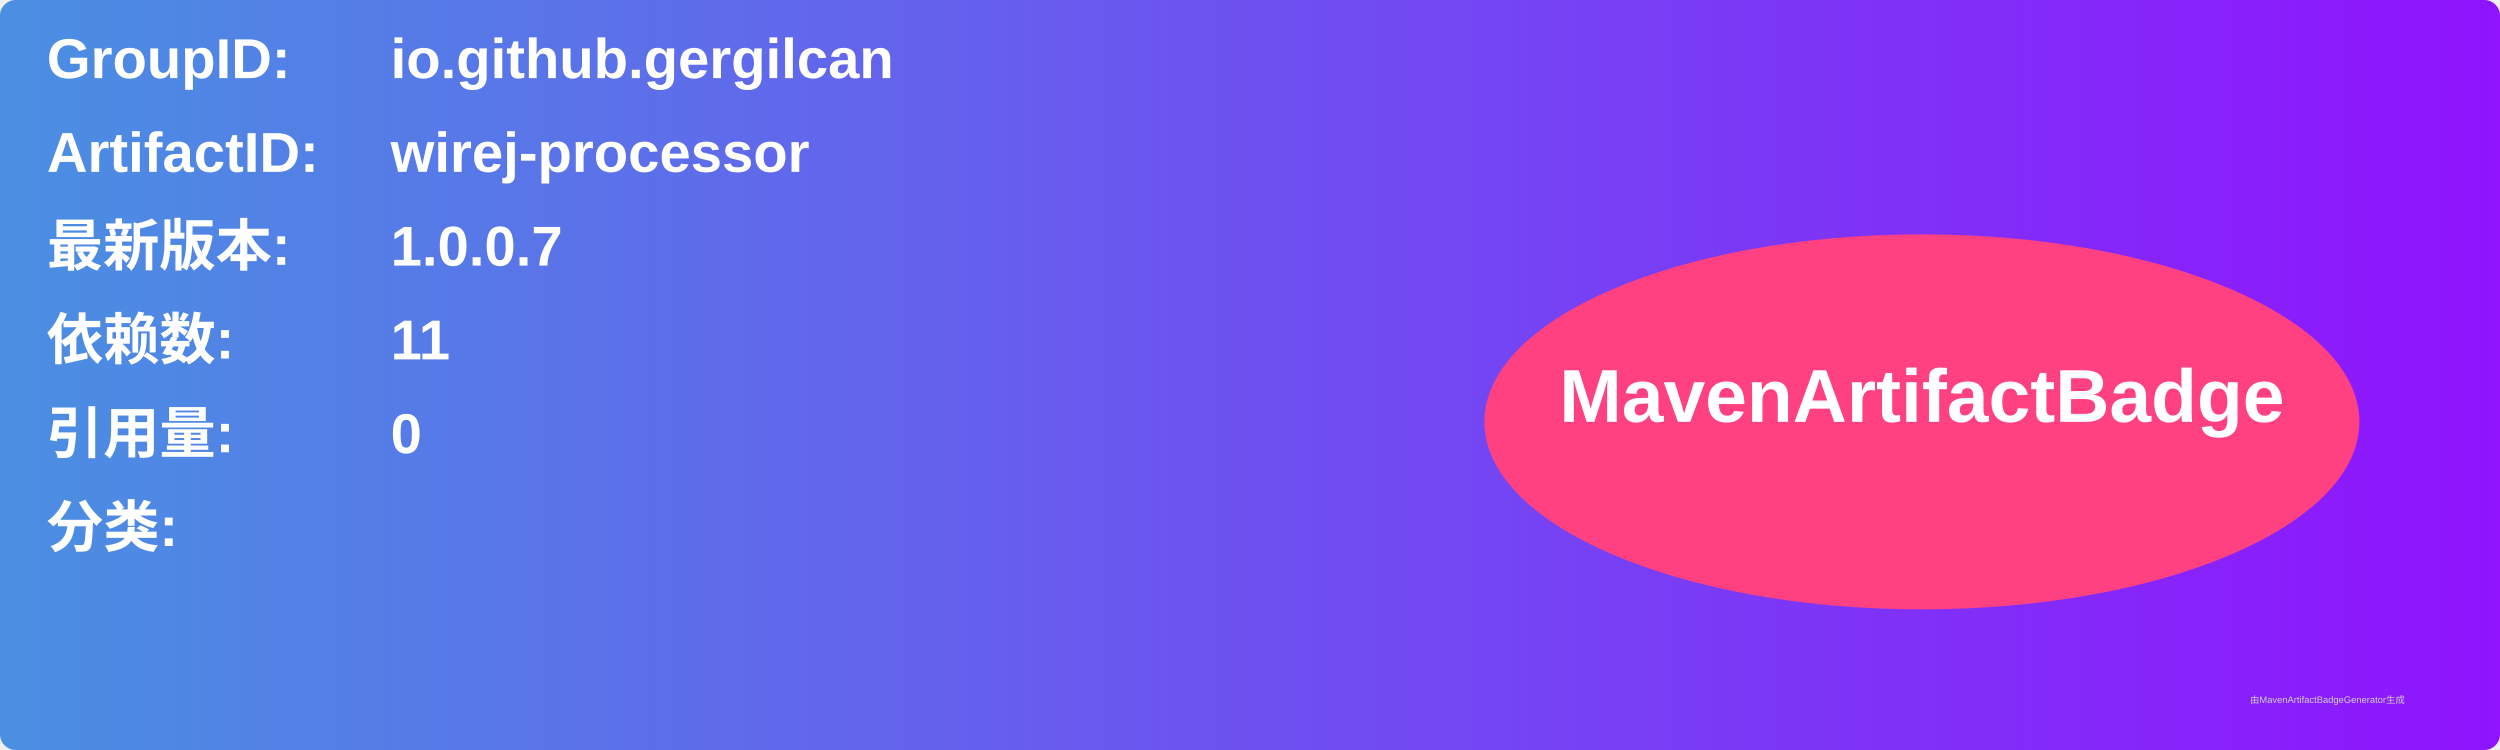
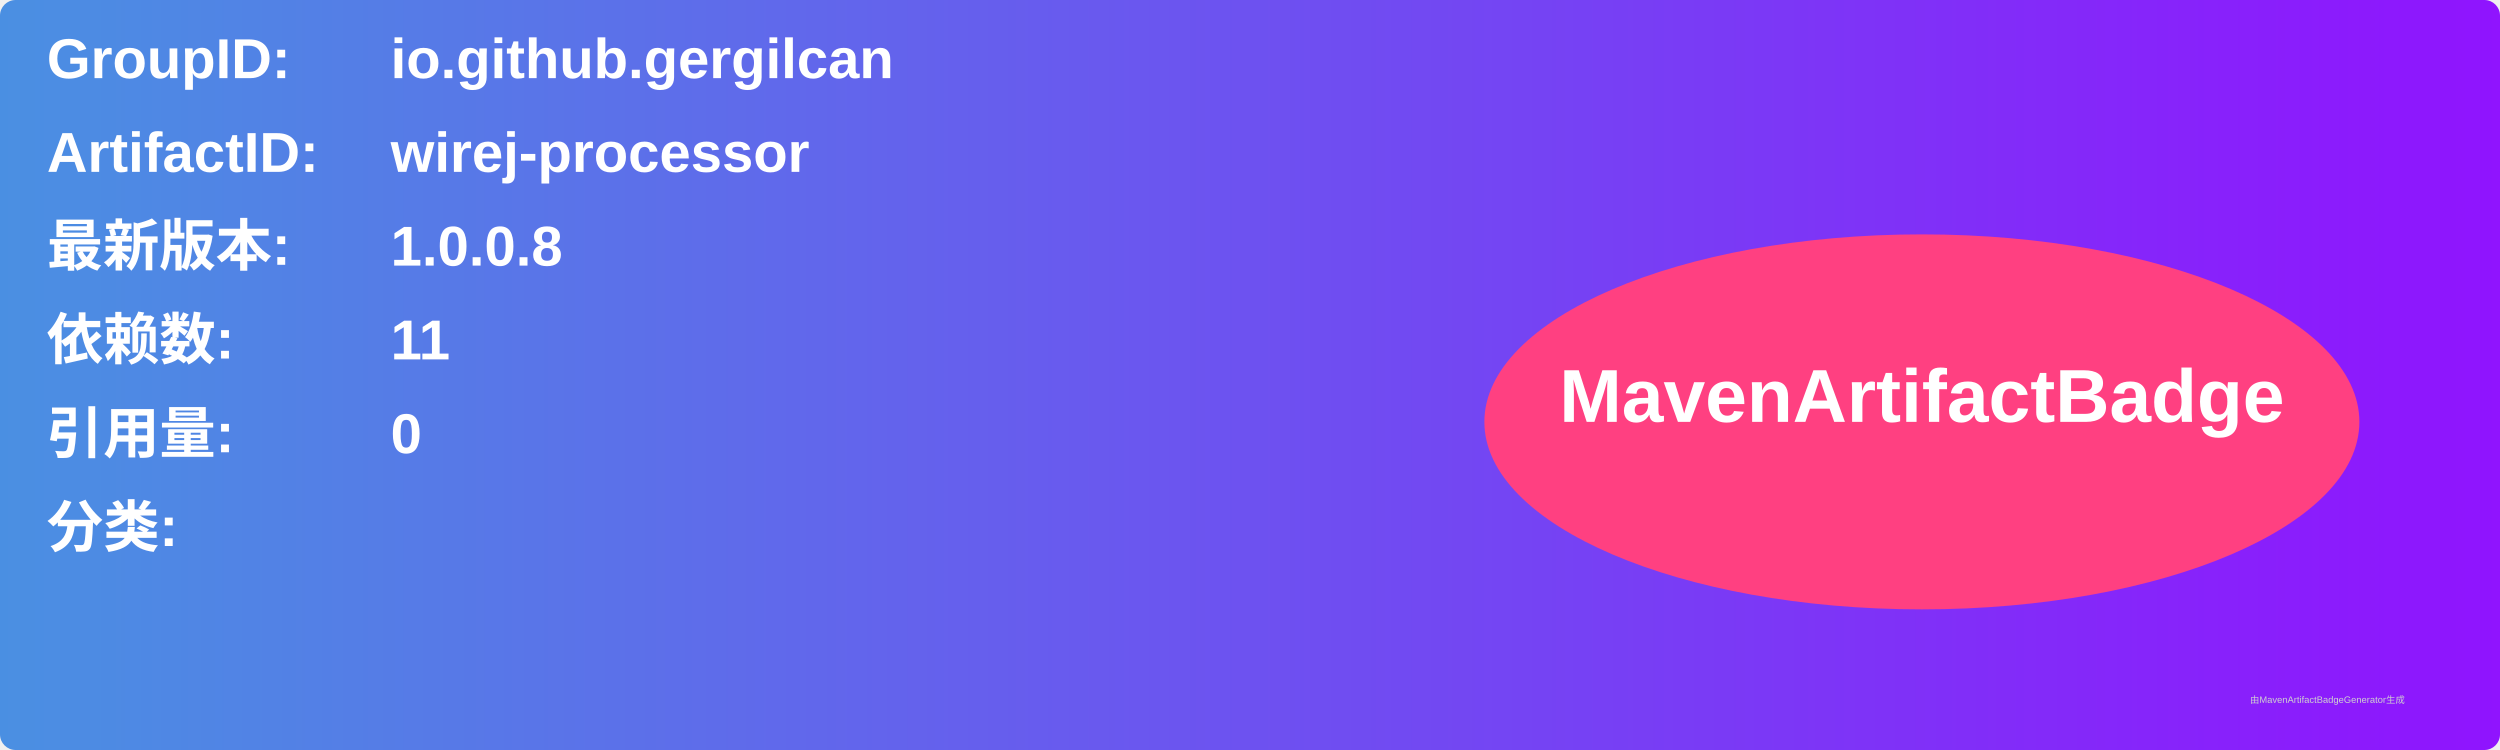
<svg xmlns="http://www.w3.org/2000/svg" width="800" height="240" viewBox="0 0 800 240">
  <linearGradient id="grad" x1="0%" y1="0%" x2="100%" y2="0%">
    <stop offset="0%" stop-color="#4a90e2" />
    <stop offset="100%" stop-color="#9013fe" />
  </linearGradient>
  <rect width="100%" height="100%" rx="5" ry="5" fill="url(#grad)" />
  <g transform="translate(15, 15)">
    <text x="0" y="10" font-family="Arial" font-size="18" fill="white" font-weight="bold" width="260">GroupID:</text>
    <text x="110" y="10" font-family="Arial" font-size="18" fill="white" font-weight="bold" width="460">io.github.gergilcan</text>
    <text x="0" y="40" font-family="Arial" font-size="18" fill="white" font-weight="bold" width="260">ArtifactID:</text>
    <text x="110" y="40" font-family="Arial" font-size="18" fill="white" font-weight="bold" width="460">wirej-processor</text>
    <text x="0" y="70" font-family="Arial" font-size="18" fill="white" font-weight="bold">最新版本:</text>
    <text x="110" y="70" font-family="Arial" font-size="18" fill="white" font-weight="bold">
-       <tspan font-weight="bold">1.0.0.7</tspan>
+       <tspan font-weight="bold">1.0.0.8</tspan>
    </text>
    <text x="0" y="100" font-family="Arial" font-size="18" fill="white" font-weight="bold">依赖数: </text>
    <text x="110" y="100" font-family="Arial" font-size="18" fill="white">
      <tspan font-weight="bold">11</tspan>
    </text>
    <text x="0" y="130" font-family="Arial" font-size="18" fill="white" font-weight="bold">引用量: </text>
    <text x="110" y="130" font-family="Arial" font-size="18" fill="white">
      <tspan font-weight="bold">0</tspan>
    </text>
    <text x="0" y="160" font-family="Arial" font-size="18" fill="white" font-weight="bold">分类:</text>
    <text x="10" y="190" font-family="Arial" font-size="10" fill="white">
      <tspan font-weight="bold" />
    </text>
    <ellipse cx="600" cy="120" rx="140" ry="60" fill="#ff4081" />
    <text x="600" y="120" text-anchor="middle" font-family="Arial" font-size="24" fill="white" font-weight="bold">MavenArtifactBadge</text>
  </g>
  <text x="720" y="225" font-family="Arial" font-size="3" fill="#d0d0d0">由MavenArtifactBadgeGenerator生成</text>
</svg>
